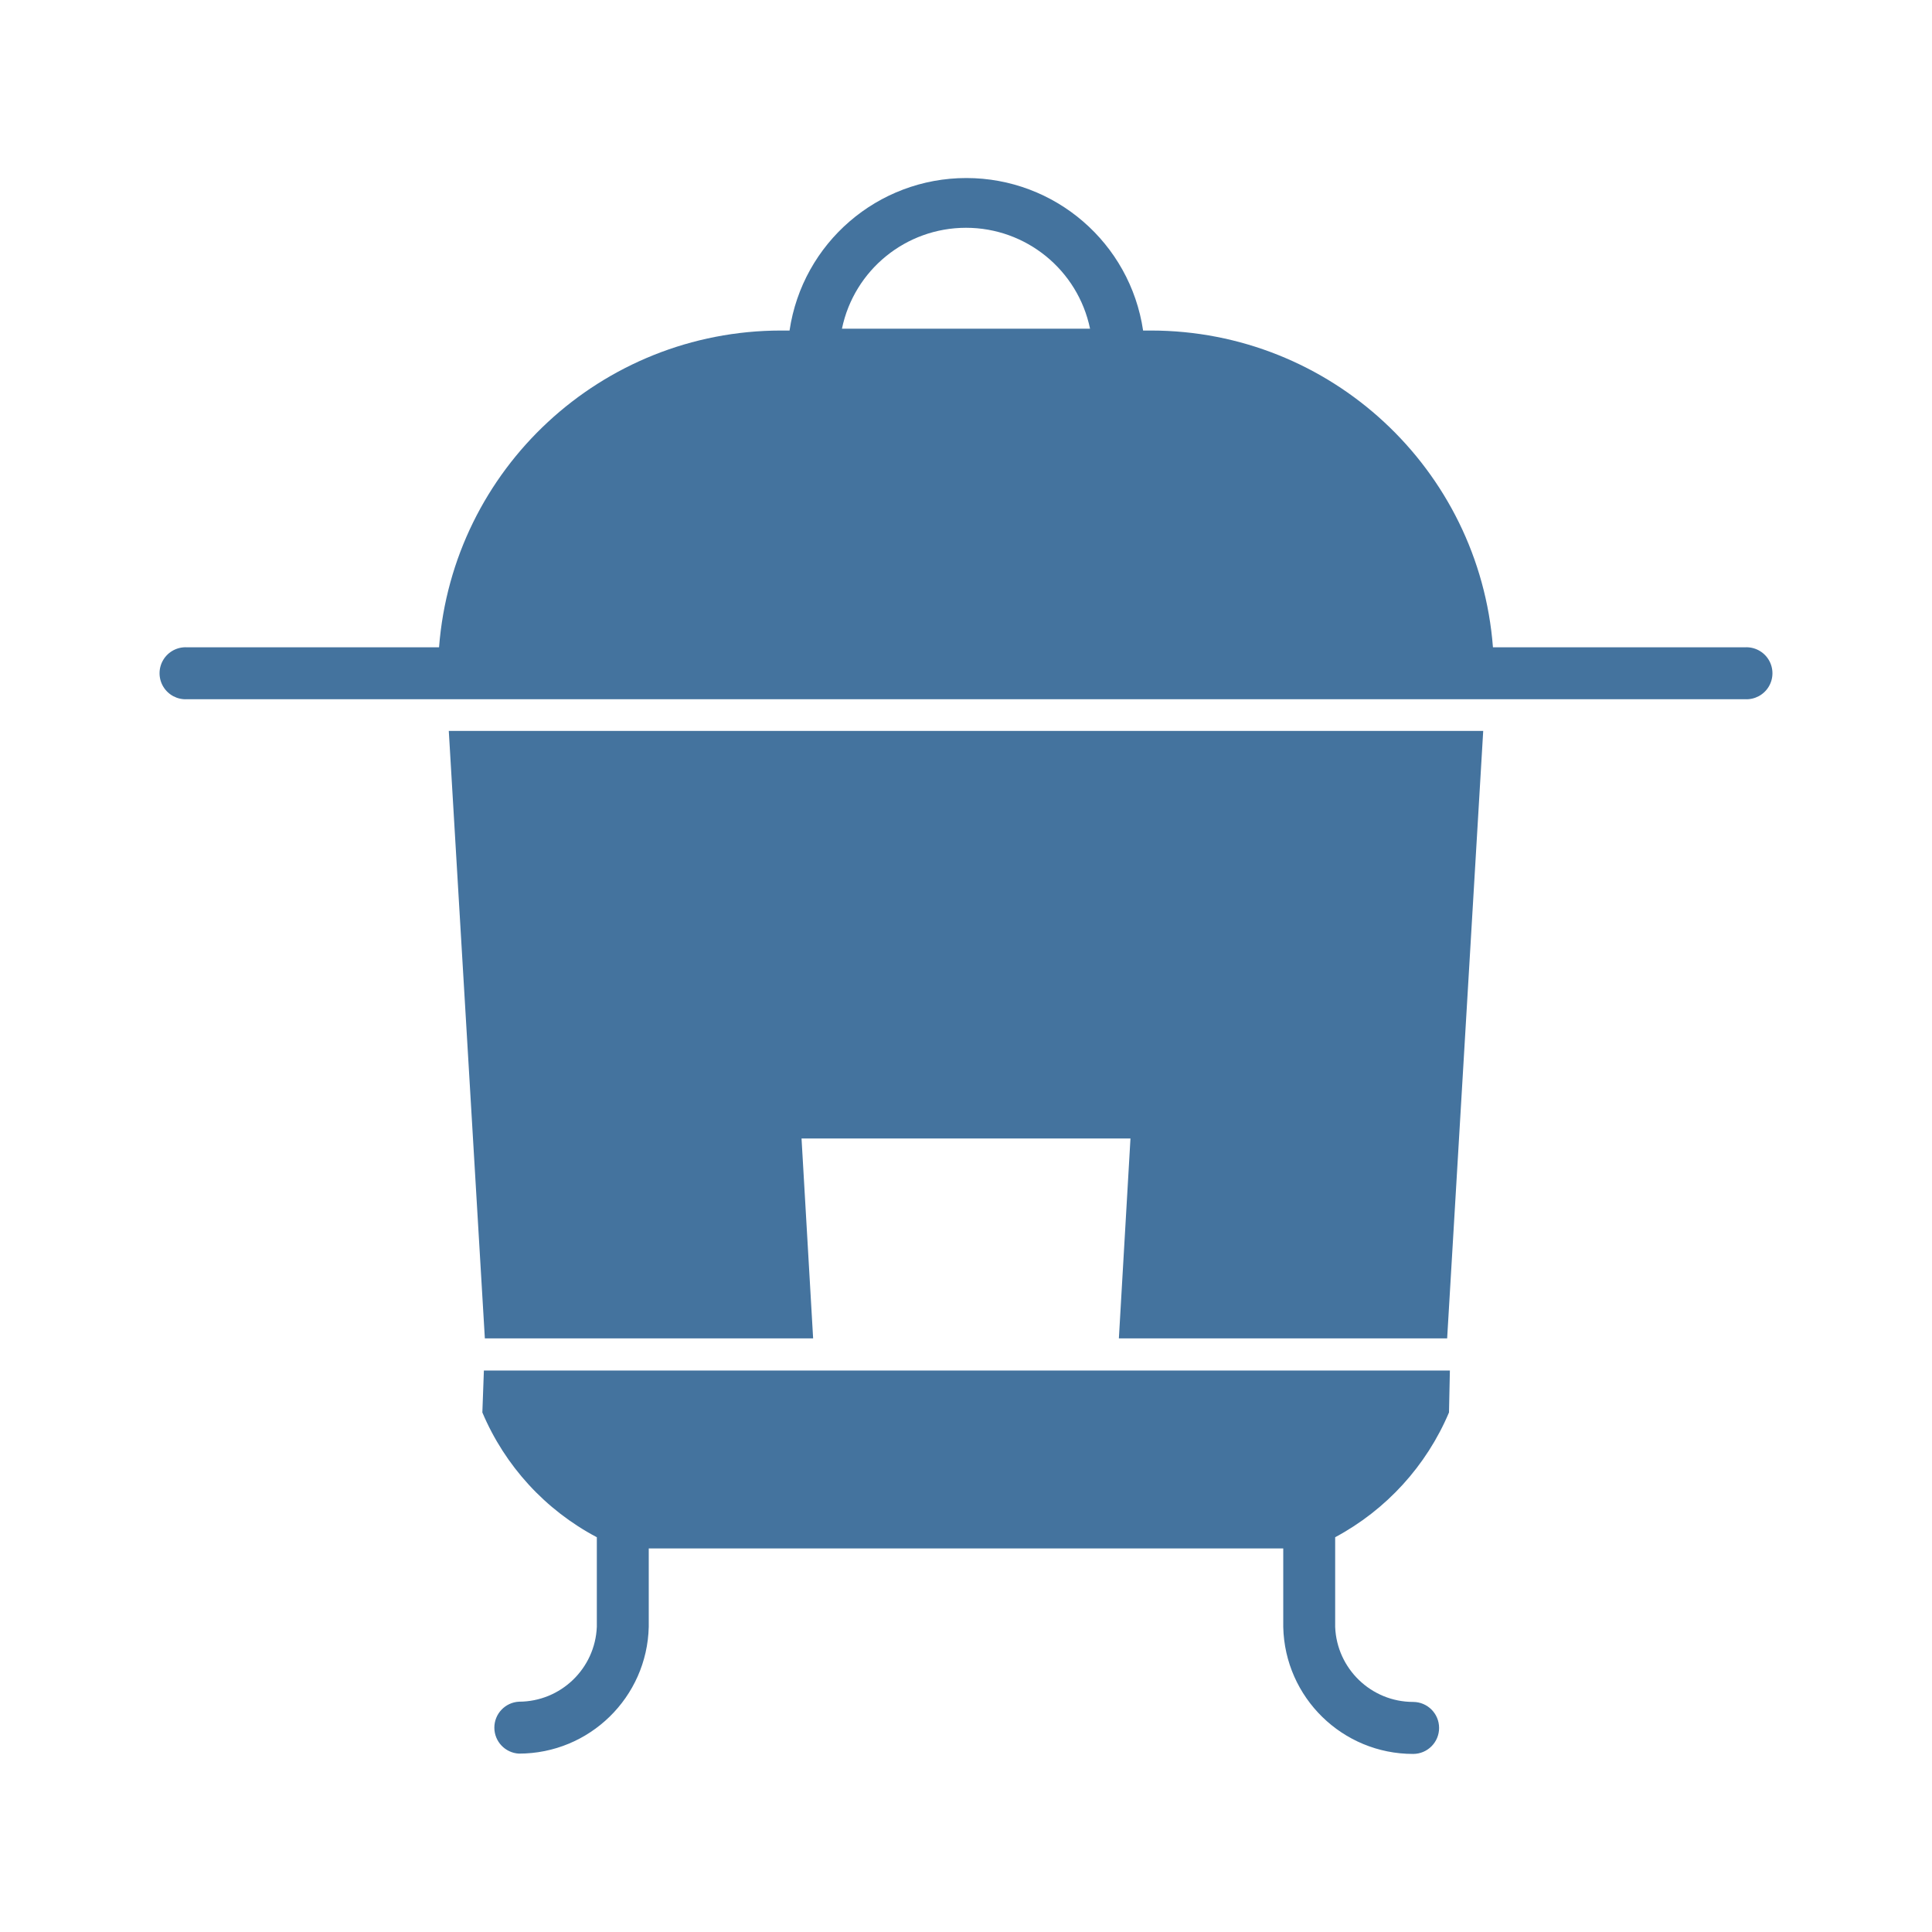
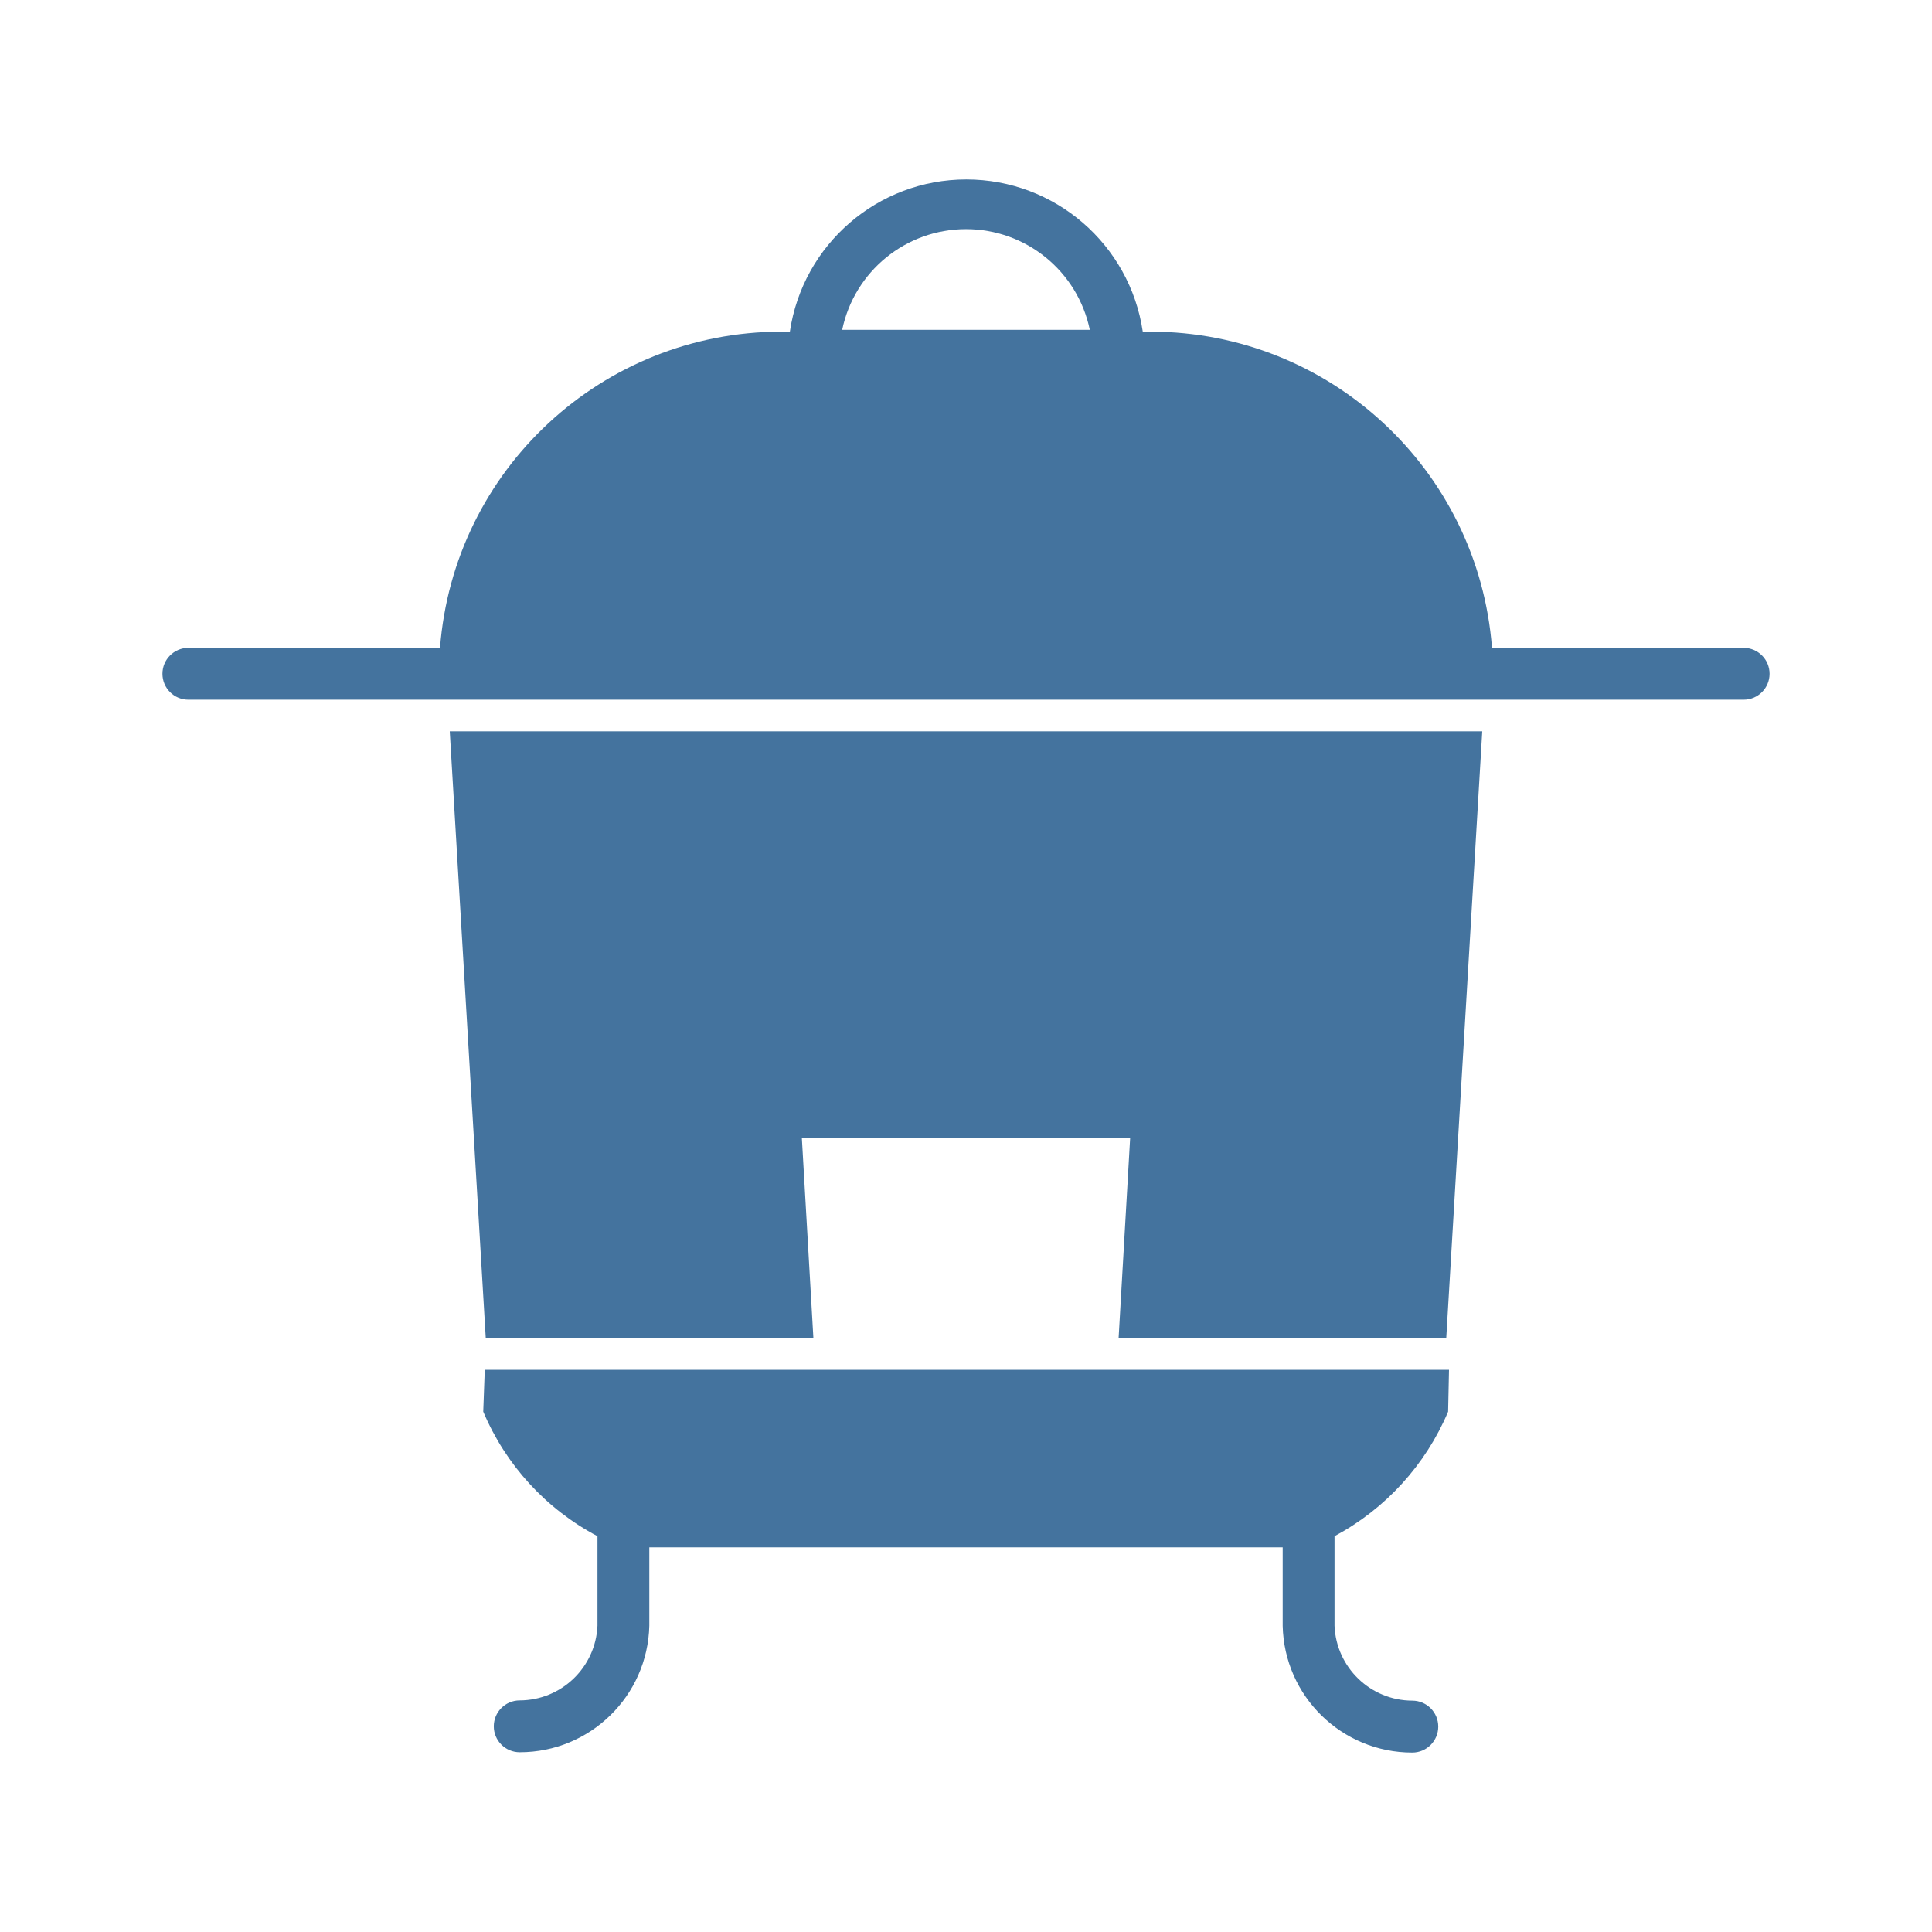
<svg xmlns="http://www.w3.org/2000/svg" viewBox="0 0 24 24">
-   <path fill="#44739e" d="M6.023 16.626h4.078l-.144-2.483h4.086l-.144 2.483h4.078l.448-7.546H5.575Zm15.654-8.585h-3.131A4.263 4.263 0 0 0 14.3 4.106h-.1a2.22 2.22 0 0 0-4.392 0H9.7a4.263 4.263 0 0 0-4.246 3.935H2.323a.323.323 0 1 0 0 .645h19.354a.323.323 0 1 0 0-.645M10.459 4.083a1.574 1.574 0 0 1 3.082 0ZM5.992 17.546a3.13 3.13 0 0 0 1.422 1.55v1.113a.97.97 0 0 1-.968.93.323.323 0 0 0 0 .645 1.613 1.613 0 0 0 1.613-1.575v-.974h7.882v.976a1.613 1.613 0 0 0 1.613 1.577.323.323 0 0 0 0-.646.97.97 0 0 1-.968-.931v-1.115A3.15 3.15 0 0 0 18 17.546l.011-.521h-12Z" />
+   <path fill="#44739e" d="M6.034 16.618h4.07l-.143-2.479h4.078l-.143 2.479h4.07l.447-7.533H5.587Zm15.626-8.57h-3.126a4.255 4.255 0 0 0-4.238-3.928h-.1a2.216 2.216 0 0 0-4.384 0h-.108a4.255 4.255 0 0 0-4.238 3.928H2.34a.322.322 0 1 0 0 .644h19.32a.322.322 0 1 0 0-.644M10.462 4.097a1.571 1.571 0 0 1 3.076 0ZM6.003 17.536a3.12 3.12 0 0 0 1.419 1.547v1.112a.97.97 0 0 1-.966.928.322.322 0 0 0 0 .644 1.61 1.61 0 0 0 1.61-1.572v-.973h7.868v.974a1.61 1.61 0 0 0 1.61 1.575.322.322 0 0 0 0-.645.97.97 0 0 1-.966-.93v-1.113a3.14 3.14 0 0 0 1.411-1.547l.011-.52H6.022Z" />
</svg>
